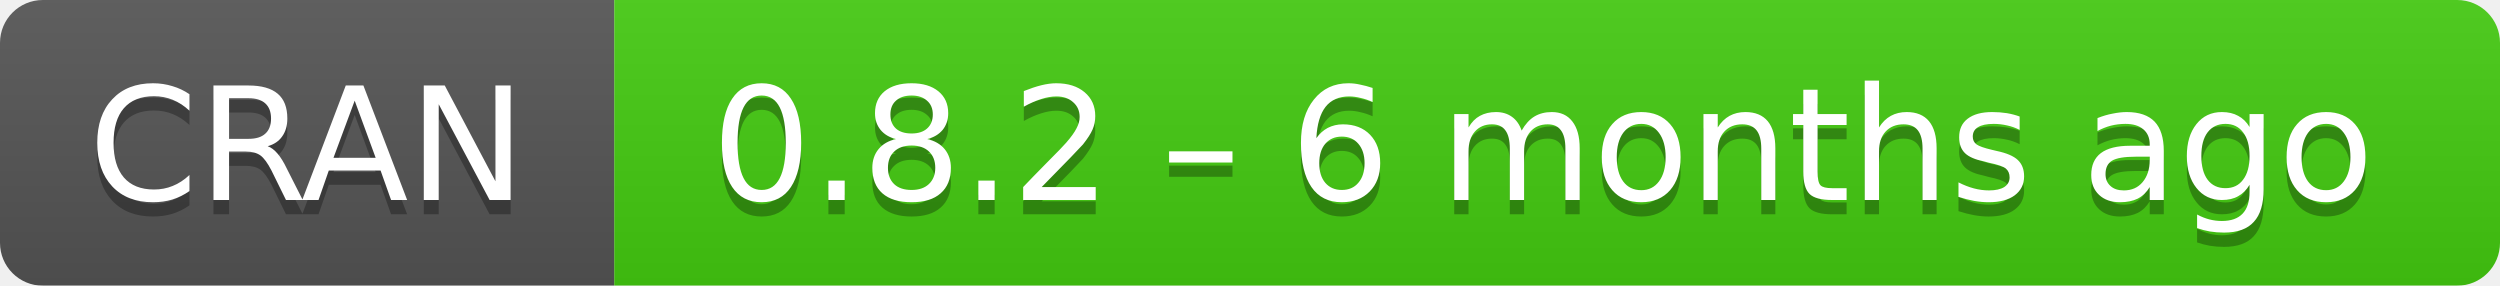
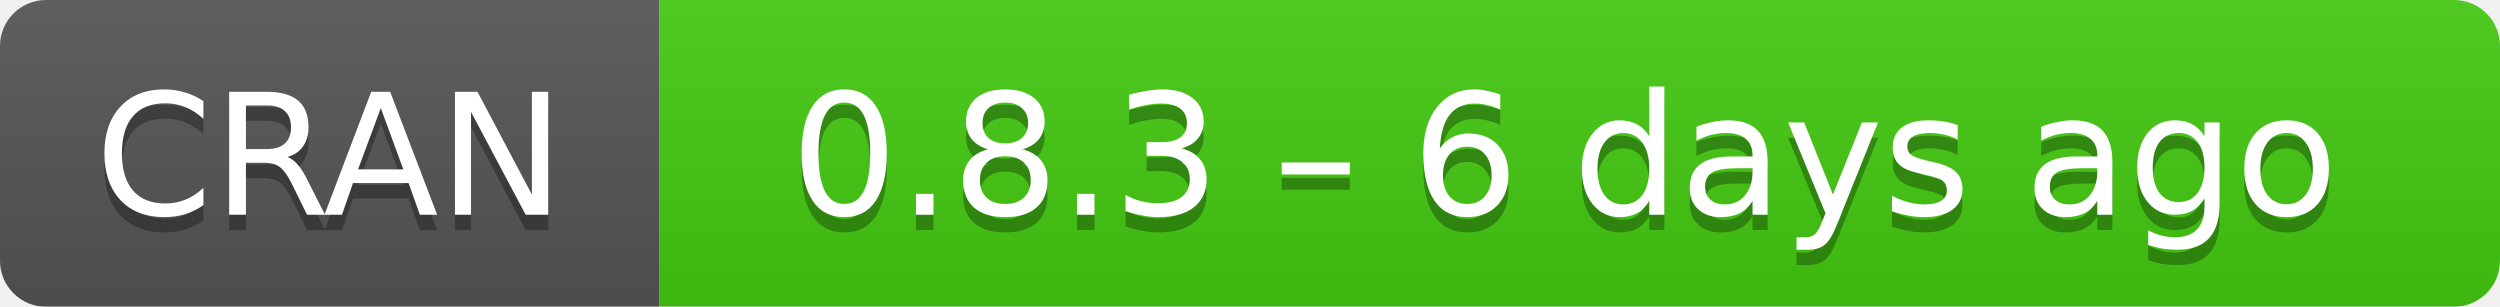
- <svg xmlns="http://www.w3.org/2000/svg" width="175" height="20" aria-label="CRAN 0.8.2 – 6 months ago">
+ <svg xmlns="http://www.w3.org/2000/svg" width="163" height="20" aria-label="CRAN 0.8.3 – 6 days ago">
  <linearGradient id="b" x2="0" y2="100%">
    <stop offset="0" stop-color="#bbb" stop-opacity=".1" />
    <stop offset="1" stop-opacity=".1" />
  </linearGradient>
  <mask id="a">
-     <rect width="175" height="20" rx="3" fill="#fff" />
+     <rect width="163" height="20" rx="3" fill="#fff" />
  </mask>
  <g mask="url(#a)">
    <path fill="#555" d="M0 0h43v20H0z" />
-     <path fill="#4c1" d="M43 0h153v20H43z" />
-     <path fill="url(#b)" d="M0 0h175v20H0z" />
+     <path fill="#4c1" d="M43 0h141v20H43z" />
+     <path fill="url(#b)" d="M0 0h163v20H0z" />
  </g>
  <g fill="#fff" text-anchor="middle" font-family="DejaVu Sans,Verdana,Geneva,sans-serif" font-size="11">
    <text x="21.5" y="15" fill="#010101" fill-opacity=".3">
      CRAN
    </text>
    <text x="21.5" y="14">
      CRAN
    </text>
-     <text x="108" y="15" fill="#010101" fill-opacity=".3">
-       0.8.2 – 6 months ago
+     <text x="102" y="15" fill="#010101" fill-opacity=".3">
+       0.8.3 – 6 days ago
    </text>
-     <text x="108" y="14">
-       0.8.2 – 6 months ago
+     <text x="102" y="14">
+       0.8.3 – 6 days ago
    </text>
  </g>
</svg>
